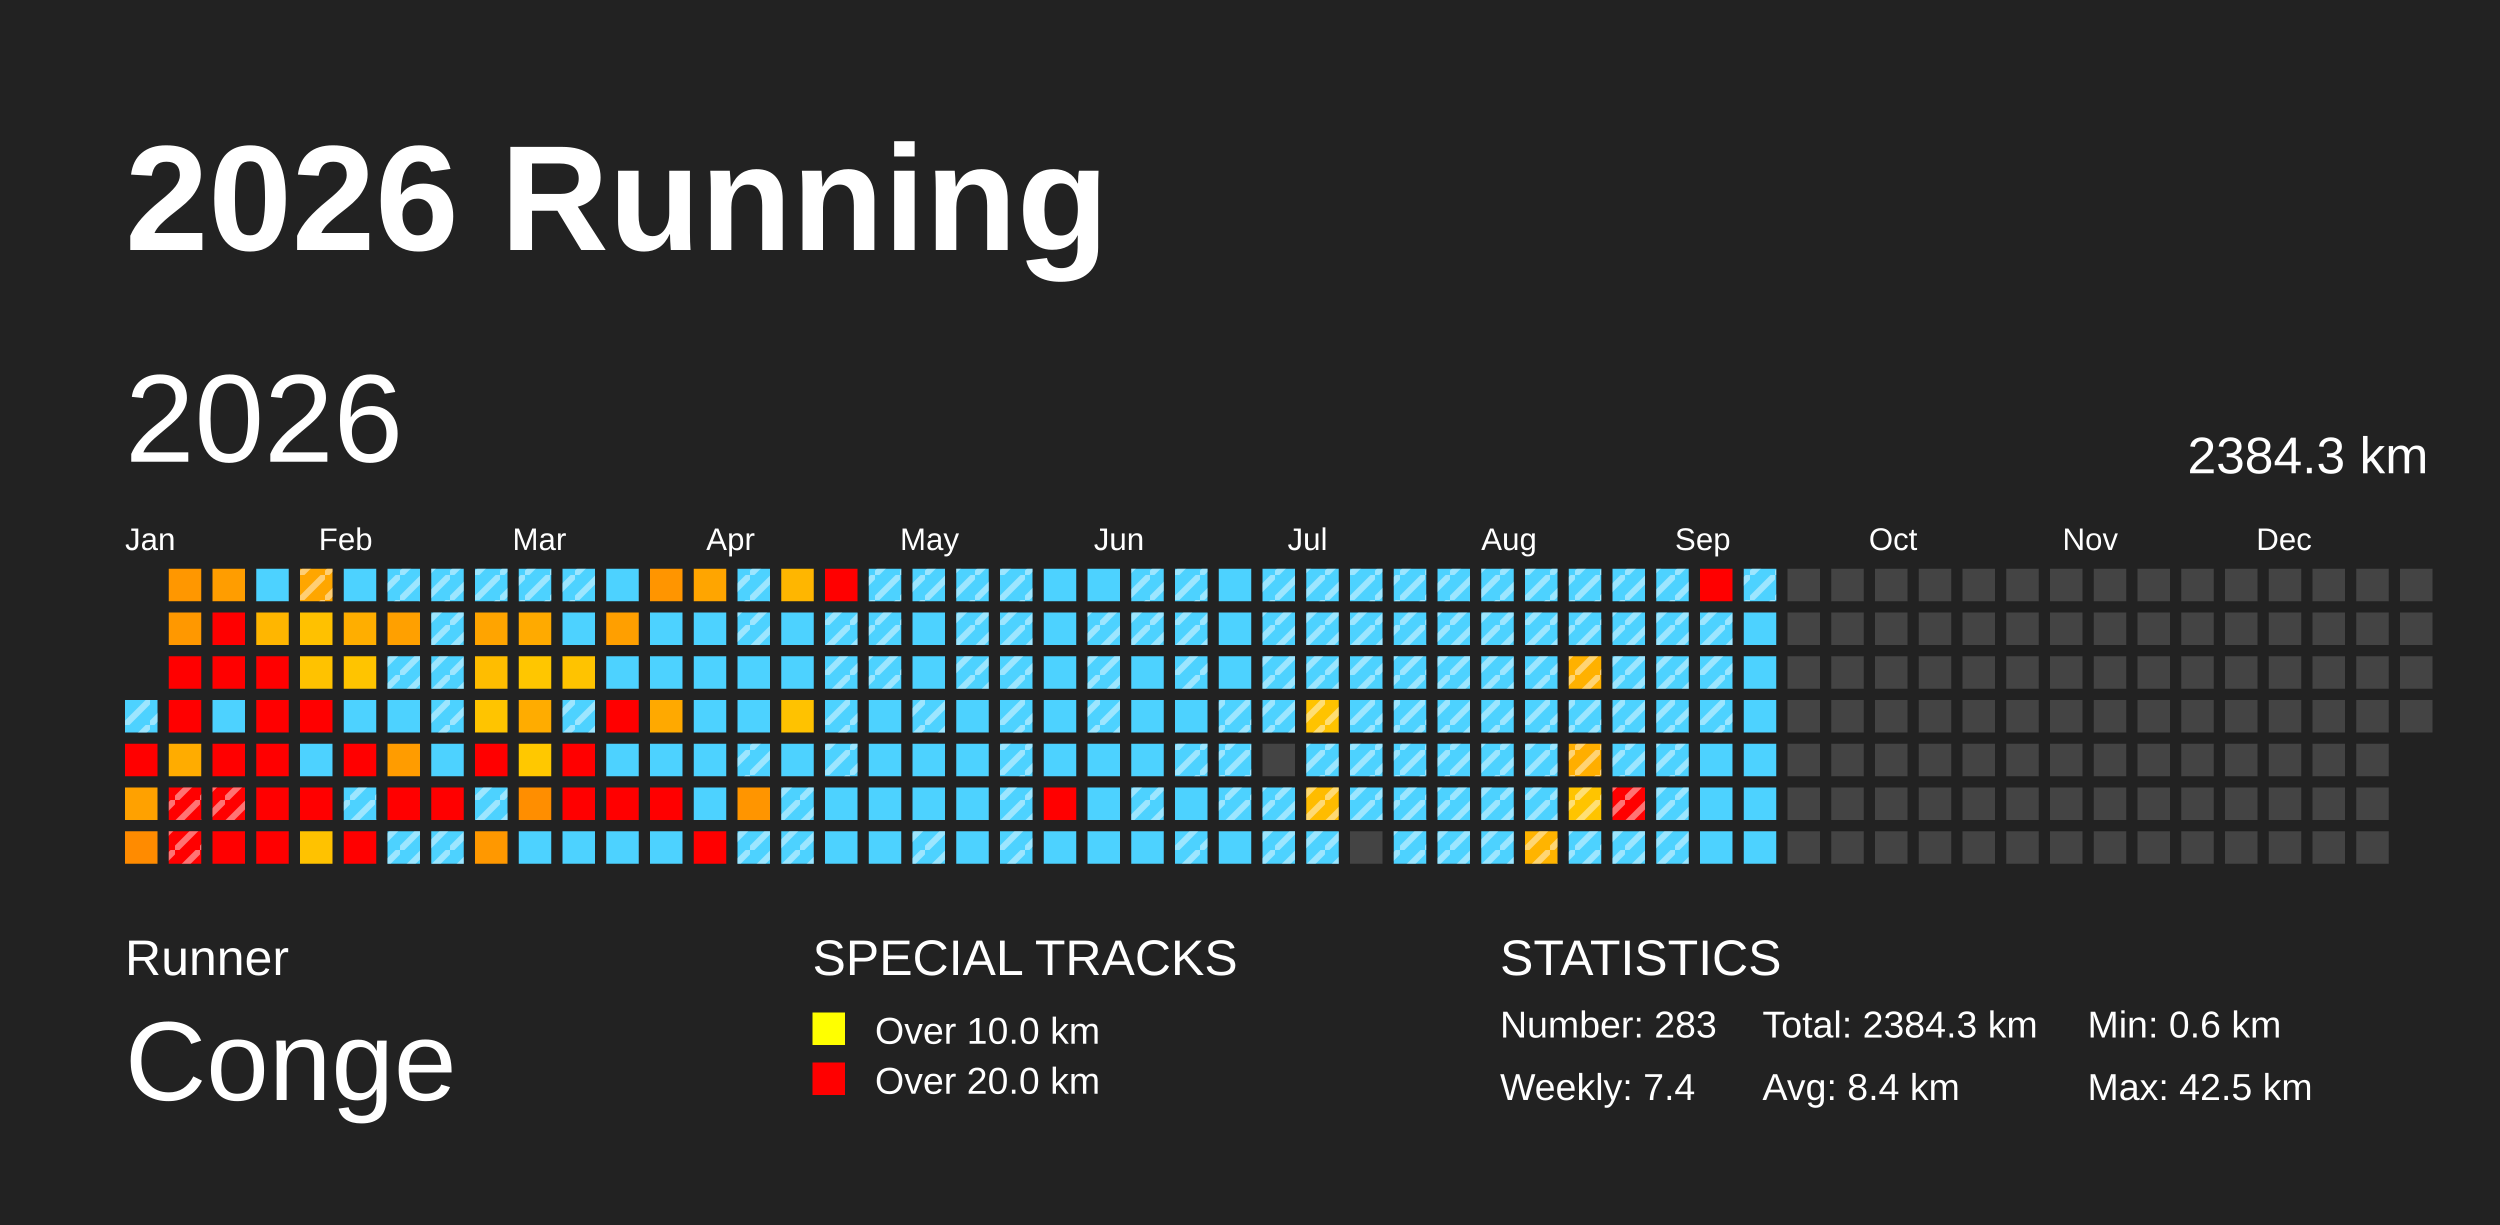
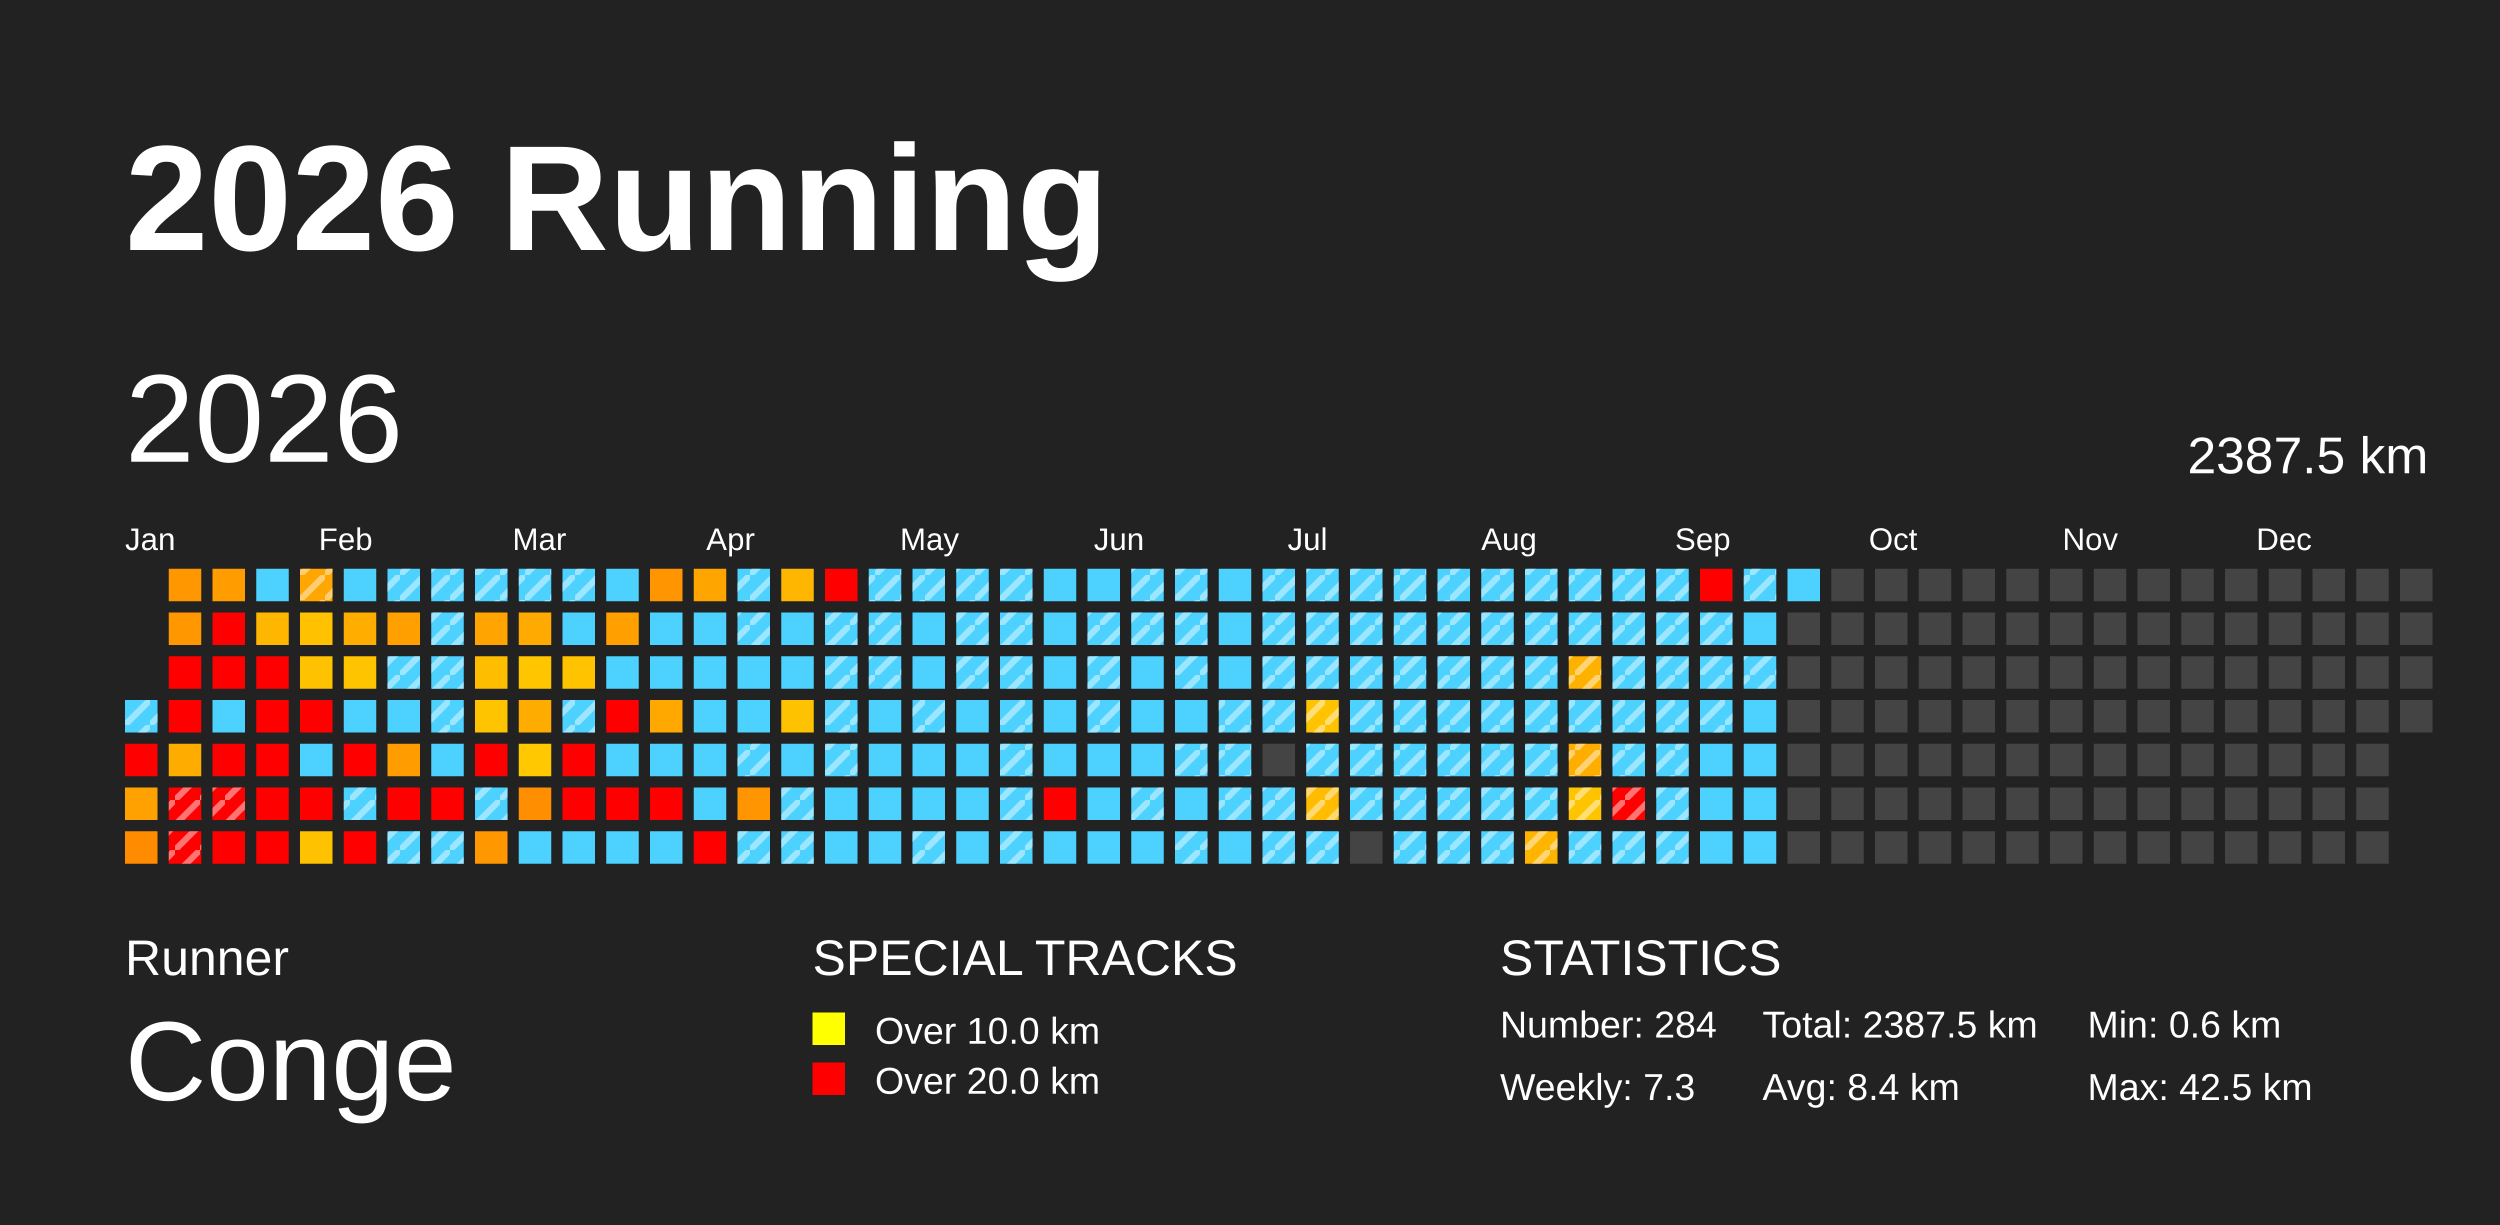
<svg xmlns="http://www.w3.org/2000/svg" baseProfile="full" height="98mm" version="1.1" viewBox="0,0,200,98" width="200mm">
  <defs>
    <pattern height="2" id="indoor-stripe" patternUnits="userSpaceOnUse" width="2">
      <line stroke="white" stroke-opacity="0.45" stroke-width="0.5" x1="0" x2="2" y1="2" y2="0" />
    </pattern>
  </defs>
  <rect fill="#222222" height="98" width="200" x="0" y="0" />
  <text fill="#FFFFFF" style="font-size:12px; font-family:Arial; font-weight:bold;" x="10" y="20">2026 Running</text>
  <text fill="#FFFFFF" style="font-size:4px; font-family:Arial" x="10" y="78">Runner</text>
  <text fill="#FFFFFF" style="font-size:9px; font-family:Arial" x="10" y="88">Conge</text>
  <text fill="#FFFFFF" style="font-size:4px; font-family:Arial" x="65" y="78">SPECIAL TRACKS</text>
  <rect fill="yellow" height="2.6" width="2.6" x="65" y="81" />
  <text fill="#FFFFFF" style="font-size:3px; font-family:Arial" x="70" y="83.5">Over 10.0 km</text>
  <rect fill="red" height="2.6" width="2.6" x="65" y="85" />
  <text fill="#FFFFFF" style="font-size:3px; font-family:Arial" x="70" y="87.5">Over 20.0 km</text>
  <text fill="#FFFFFF" style="font-size:4px; font-family:Arial" x="120" y="78">STATISTICS</text>
-   <text fill="#FFFFFF" style="font-size:3px; font-family:Arial" x="120" y="83">Number: 283</text>
-   <text fill="#FFFFFF" style="font-size:3px; font-family:Arial" x="120" y="88">Weekly: 7.4</text>
-   <text fill="#FFFFFF" style="font-size:3px; font-family:Arial" x="141" y="83">Total: 2384.3 km</text>
+   <text fill="#FFFFFF" style="font-size:3px; font-family:Arial" x="120" y="83">Number: 284</text>
+   <text fill="#FFFFFF" style="font-size:3px; font-family:Arial" x="120" y="88">Weekly: 7.3</text>
+   <text fill="#FFFFFF" style="font-size:3px; font-family:Arial" x="141" y="83">Total: 2387.5 km</text>
  <text fill="#FFFFFF" style="font-size:3px; font-family:Arial" x="141" y="88">Avg: 8.4 km</text>
  <text fill="#FFFFFF" style="font-size:3px; font-family:Arial" x="167" y="83">Min: 0.6 km</text>
  <text fill="#FFFFFF" style="font-size:3px; font-family:Arial" x="167" y="88">Max: 42.5 km</text>
  <text dominant-baseline="hanging" fill="#FFFFFF" style="font-size:10.0px; font-family:Arial;" x="10" y="30">2026</text>
-   <text dominant-baseline="hanging" fill="#FFFFFF" style="font-size:4.125px; font-family:Arial;" x="175" y="35">2384.3 km</text>
+   <text dominant-baseline="hanging" fill="#FFFFFF" style="font-size:4.125px; font-family:Arial;" x="175" y="35">2387.5 km</text>
  <text fill="#FFFFFF" style="font-size:2.5px; font-family:Arial" x="10.0" y="44">Jan</text>
  <text fill="#FFFFFF" style="font-size:2.5px; font-family:Arial" x="25.5" y="44">Feb</text>
  <text fill="#FFFFFF" style="font-size:2.5px; font-family:Arial" x="41.0" y="44">Mar</text>
  <text fill="#FFFFFF" style="font-size:2.5px; font-family:Arial" x="56.5" y="44">Apr</text>
  <text fill="#FFFFFF" style="font-size:2.5px; font-family:Arial" x="72.0" y="44">May</text>
  <text fill="#FFFFFF" style="font-size:2.5px; font-family:Arial" x="87.5" y="44">Jun</text>
  <text fill="#FFFFFF" style="font-size:2.5px; font-family:Arial" x="103.0" y="44">Jul</text>
  <text fill="#FFFFFF" style="font-size:2.5px; font-family:Arial" x="118.5" y="44">Aug</text>
  <text fill="#FFFFFF" style="font-size:2.5px; font-family:Arial" x="134.0" y="44">Sep</text>
  <text fill="#FFFFFF" style="font-size:2.5px; font-family:Arial" x="149.5" y="44">Oct</text>
  <text fill="#FFFFFF" style="font-size:2.5px; font-family:Arial" x="165.0" y="44">Nov</text>
  <text fill="#FFFFFF" style="font-size:2.5px; font-family:Arial" x="180.5" y="44">Dec</text>
  <rect fill="#4dd2ff" height="2.6" width="2.6" x="10.0" y="56.0" />
  <rect fill="url(#indoor-stripe)" height="2.6" style="pointer-events: none;" width="2.6" x="10.0" y="56.0" />
  <rect fill="red" height="2.6" width="2.6" x="10.0" y="59.5" />
  <rect fill="#ffa100" height="2.6" width="2.6" x="10.0" y="63.0" />
  <rect fill="#ff8b00" height="2.6" width="2.6" x="10.0" y="66.5" />
  <rect fill="#ff9700" height="2.6" width="2.6" x="13.5" y="45.5" />
  <rect fill="#ff9800" height="2.6" width="2.6" x="13.5" y="49.0" />
  <rect fill="red" height="2.6" width="2.6" x="13.5" y="52.5" />
  <rect fill="red" height="2.6" width="2.6" x="13.5" y="56.0" />
  <rect fill="#ffac00" height="2.6" width="2.6" x="13.5" y="59.5" />
  <rect fill="red" height="2.6" width="2.6" x="13.5" y="63.0" />
  <rect fill="url(#indoor-stripe)" height="2.6" style="pointer-events: none;" width="2.6" x="13.5" y="63.0" />
  <rect fill="red" height="2.6" width="2.6" x="13.5" y="66.5" />
  <rect fill="url(#indoor-stripe)" height="2.6" style="pointer-events: none;" width="2.6" x="13.5" y="66.5" />
  <rect fill="#ff9d00" height="2.6" width="2.6" x="17.0" y="45.5" />
  <rect fill="red" height="2.6" width="2.6" x="17.0" y="49.0" />
  <rect fill="red" height="2.6" width="2.6" x="17.0" y="52.5" />
  <rect fill="#4dd2ff" height="2.6" width="2.6" x="17.0" y="56.0" />
  <rect fill="red" height="2.6" width="2.6" x="17.0" y="59.5" />
  <rect fill="red" height="2.6" width="2.6" x="17.0" y="63.0" />
  <rect fill="url(#indoor-stripe)" height="2.6" style="pointer-events: none;" width="2.6" x="17.0" y="63.0" />
  <rect fill="red" height="2.6" width="2.6" x="17.0" y="66.5" />
  <rect fill="#4dd2ff" height="2.6" width="2.6" x="20.5" y="45.5" />
  <rect fill="#ffb600" height="2.6" width="2.6" x="20.5" y="49.0" />
  <rect fill="red" height="2.6" width="2.6" x="20.5" y="52.5" />
  <rect fill="red" height="2.6" width="2.6" x="20.5" y="56.0" />
  <rect fill="red" height="2.6" width="2.6" x="20.5" y="59.5" />
  <rect fill="red" height="2.6" width="2.6" x="20.5" y="63.0" />
  <rect fill="red" height="2.6" width="2.6" x="20.5" y="66.5" />
  <rect fill="#ffa600" height="2.6" width="2.6" x="24.0" y="45.5" />
  <rect fill="url(#indoor-stripe)" height="2.6" style="pointer-events: none;" width="2.6" x="24.0" y="45.5" />
  <rect fill="#ffc100" height="2.6" width="2.6" x="24.0" y="49.0" />
  <rect fill="#ffc200" height="2.6" width="2.6" x="24.0" y="52.5" />
  <rect fill="red" height="2.6" width="2.6" x="24.0" y="56.0" />
  <rect fill="#4dd2ff" height="2.6" width="2.6" x="24.0" y="59.5" />
  <rect fill="red" height="2.6" width="2.6" x="24.0" y="63.0" />
  <rect fill="#ffc200" height="2.6" width="2.6" x="24.0" y="66.5" />
  <rect fill="#4dd2ff" height="2.6" width="2.6" x="27.5" y="45.5" />
  <rect fill="#ffae00" height="2.6" width="2.6" x="27.5" y="49.0" />
  <rect fill="#ffc400" height="2.6" width="2.6" x="27.5" y="52.5" />
  <rect fill="#4dd2ff" height="2.6" width="2.6" x="27.5" y="56.0" />
  <rect fill="red" height="2.6" width="2.6" x="27.5" y="59.5" />
  <rect fill="#4dd2ff" height="2.6" width="2.6" x="27.5" y="63.0" />
  <rect fill="url(#indoor-stripe)" height="2.6" style="pointer-events: none;" width="2.6" x="27.5" y="63.0" />
  <rect fill="red" height="2.6" width="2.6" x="27.5" y="66.5" />
  <rect fill="#4dd2ff" height="2.6" width="2.6" x="31.0" y="45.5" />
  <rect fill="url(#indoor-stripe)" height="2.6" style="pointer-events: none;" width="2.6" x="31.0" y="45.5" />
  <rect fill="#ffa000" height="2.6" width="2.6" x="31.0" y="49.0" />
  <rect fill="#4dd2ff" height="2.6" width="2.6" x="31.0" y="52.5" />
  <rect fill="url(#indoor-stripe)" height="2.6" style="pointer-events: none;" width="2.6" x="31.0" y="52.5" />
  <rect fill="#4dd2ff" height="2.6" width="2.6" x="31.0" y="56.0" />
  <rect fill="#ff9c00" height="2.6" width="2.6" x="31.0" y="59.5" />
  <rect fill="red" height="2.6" width="2.6" x="31.0" y="63.0" />
  <rect fill="#4dd2ff" height="2.6" width="2.6" x="31.0" y="66.5" />
  <rect fill="url(#indoor-stripe)" height="2.6" style="pointer-events: none;" width="2.6" x="31.0" y="66.5" />
  <rect fill="#4dd2ff" height="2.6" width="2.6" x="34.5" y="45.5" />
  <rect fill="url(#indoor-stripe)" height="2.6" style="pointer-events: none;" width="2.6" x="34.5" y="45.5" />
  <rect fill="#4dd2ff" height="2.6" width="2.6" x="34.5" y="49.0" />
  <rect fill="url(#indoor-stripe)" height="2.6" style="pointer-events: none;" width="2.6" x="34.5" y="49.0" />
  <rect fill="#4dd2ff" height="2.6" width="2.6" x="34.5" y="52.5" />
  <rect fill="url(#indoor-stripe)" height="2.6" style="pointer-events: none;" width="2.6" x="34.5" y="52.5" />
  <rect fill="#4dd2ff" height="2.6" width="2.6" x="34.5" y="56.0" />
  <rect fill="url(#indoor-stripe)" height="2.6" style="pointer-events: none;" width="2.6" x="34.5" y="56.0" />
  <rect fill="#4dd2ff" height="2.6" width="2.6" x="34.5" y="59.5" />
  <rect fill="red" height="2.6" width="2.6" x="34.5" y="63.0" />
  <rect fill="#4dd2ff" height="2.6" width="2.6" x="34.5" y="66.5" />
  <rect fill="url(#indoor-stripe)" height="2.6" style="pointer-events: none;" width="2.6" x="34.5" y="66.5" />
  <rect fill="#4dd2ff" height="2.6" width="2.6" x="38.0" y="45.5" />
  <rect fill="url(#indoor-stripe)" height="2.6" style="pointer-events: none;" width="2.6" x="38.0" y="45.5" />
  <rect fill="#ffa400" height="2.6" width="2.6" x="38.0" y="49.0" />
  <rect fill="#ffbd00" height="2.6" width="2.6" x="38.0" y="52.5" />
  <rect fill="#ffc400" height="2.6" width="2.6" x="38.0" y="56.0" />
  <rect fill="red" height="2.6" width="2.6" x="38.0" y="59.5" />
  <rect fill="#4dd2ff" height="2.6" width="2.6" x="38.0" y="63.0" />
  <rect fill="url(#indoor-stripe)" height="2.6" style="pointer-events: none;" width="2.6" x="38.0" y="63.0" />
  <rect fill="#ff9800" height="2.6" width="2.6" x="38.0" y="66.5" />
  <rect fill="#4dd2ff" height="2.6" width="2.6" x="41.5" y="45.5" />
  <rect fill="url(#indoor-stripe)" height="2.6" style="pointer-events: none;" width="2.6" x="41.5" y="45.5" />
  <rect fill="#ffaa00" height="2.6" width="2.6" x="41.5" y="49.0" />
  <rect fill="#ffc600" height="2.6" width="2.6" x="41.5" y="52.5" />
  <rect fill="#ffac00" height="2.6" width="2.6" x="41.5" y="56.0" />
  <rect fill="#ffc800" height="2.6" width="2.6" x="41.5" y="59.5" />
  <rect fill="#ff8e00" height="2.6" width="2.6" x="41.5" y="63.0" />
  <rect fill="#4dd2ff" height="2.6" width="2.6" x="41.5" y="66.5" />
  <rect fill="#4dd2ff" height="2.6" width="2.6" x="45.0" y="45.5" />
  <rect fill="url(#indoor-stripe)" height="2.6" style="pointer-events: none;" width="2.6" x="45.0" y="45.5" />
  <rect fill="#4dd2ff" height="2.6" width="2.6" x="45.0" y="49.0" />
  <rect fill="#ffc300" height="2.6" width="2.6" x="45.0" y="52.5" />
  <rect fill="#4dd2ff" height="2.6" width="2.6" x="45.0" y="56.0" />
  <rect fill="url(#indoor-stripe)" height="2.6" style="pointer-events: none;" width="2.6" x="45.0" y="56.0" />
  <rect fill="red" height="2.6" width="2.6" x="45.0" y="59.5" />
  <rect fill="red" height="2.6" width="2.6" x="45.0" y="63.0" />
  <rect fill="#4dd2ff" height="2.6" width="2.6" x="45.0" y="66.5" />
  <rect fill="#4dd2ff" height="2.6" width="2.6" x="48.5" y="45.5" />
  <rect fill="#ff9f00" height="2.6" width="2.6" x="48.5" y="49.0" />
  <rect fill="#4dd2ff" height="2.6" width="2.6" x="48.5" y="52.5" />
  <rect fill="red" height="2.6" width="2.6" x="48.5" y="56.0" />
  <rect fill="#4dd2ff" height="2.6" width="2.6" x="48.5" y="59.5" />
  <rect fill="red" height="2.6" width="2.6" x="48.5" y="63.0" />
  <rect fill="#4dd2ff" height="2.6" width="2.6" x="48.5" y="66.5" />
  <rect fill="#ff9500" height="2.6" width="2.6" x="52.0" y="45.5" />
  <rect fill="#4dd2ff" height="2.6" width="2.6" x="52.0" y="49.0" />
  <rect fill="#4dd2ff" height="2.6" width="2.6" x="52.0" y="52.5" />
  <rect fill="#ffa900" height="2.6" width="2.6" x="52.0" y="56.0" />
  <rect fill="#4dd2ff" height="2.6" width="2.6" x="52.0" y="59.5" />
  <rect fill="red" height="2.6" width="2.6" x="52.0" y="63.0" />
  <rect fill="#4dd2ff" height="2.6" width="2.6" x="52.0" y="66.5" />
  <rect fill="#ffa500" height="2.6" width="2.6" x="55.5" y="45.5" />
  <rect fill="#4dd2ff" height="2.6" width="2.6" x="55.5" y="49.0" />
  <rect fill="#4dd2ff" height="2.6" width="2.6" x="55.5" y="52.5" />
  <rect fill="#4dd2ff" height="2.6" width="2.6" x="55.5" y="56.0" />
  <rect fill="#4dd2ff" height="2.6" width="2.6" x="55.5" y="59.5" />
  <rect fill="#4dd2ff" height="2.6" width="2.6" x="55.5" y="63.0" />
  <rect fill="red" height="2.6" width="2.6" x="55.5" y="66.5" />
  <rect fill="#4dd2ff" height="2.6" width="2.6" x="59.0" y="45.5" />
  <rect fill="url(#indoor-stripe)" height="2.6" style="pointer-events: none;" width="2.6" x="59.0" y="45.5" />
  <rect fill="#4dd2ff" height="2.6" width="2.6" x="59.0" y="49.0" />
  <rect fill="url(#indoor-stripe)" height="2.6" style="pointer-events: none;" width="2.6" x="59.0" y="49.0" />
  <rect fill="#4dd2ff" height="2.6" width="2.6" x="59.0" y="52.5" />
  <rect fill="#4dd2ff" height="2.6" width="2.6" x="59.0" y="56.0" />
  <rect fill="#4dd2ff" height="2.6" width="2.6" x="59.0" y="59.5" />
  <rect fill="url(#indoor-stripe)" height="2.6" style="pointer-events: none;" width="2.6" x="59.0" y="59.5" />
  <rect fill="#ff9500" height="2.6" width="2.6" x="59.0" y="63.0" />
  <rect fill="#4dd2ff" height="2.6" width="2.6" x="59.0" y="66.5" />
  <rect fill="url(#indoor-stripe)" height="2.6" style="pointer-events: none;" width="2.6" x="59.0" y="66.5" />
  <rect fill="#ffb600" height="2.6" width="2.6" x="62.5" y="45.5" />
  <rect fill="#4dd2ff" height="2.6" width="2.6" x="62.5" y="49.0" />
  <rect fill="#4dd2ff" height="2.6" width="2.6" x="62.5" y="52.5" />
  <rect fill="#ffc200" height="2.6" width="2.6" x="62.5" y="56.0" />
  <rect fill="#4dd2ff" height="2.6" width="2.6" x="62.5" y="59.5" />
  <rect fill="#4dd2ff" height="2.6" width="2.6" x="62.5" y="63.0" />
  <rect fill="url(#indoor-stripe)" height="2.6" style="pointer-events: none;" width="2.6" x="62.5" y="63.0" />
  <rect fill="#4dd2ff" height="2.6" width="2.6" x="62.5" y="66.5" />
  <rect fill="url(#indoor-stripe)" height="2.6" style="pointer-events: none;" width="2.6" x="62.5" y="66.5" />
  <rect fill="red" height="2.6" width="2.6" x="66.0" y="45.5" />
  <rect fill="#4dd2ff" height="2.6" width="2.6" x="66.0" y="49.0" />
  <rect fill="url(#indoor-stripe)" height="2.6" style="pointer-events: none;" width="2.6" x="66.0" y="49.0" />
  <rect fill="#4dd2ff" height="2.6" width="2.6" x="66.0" y="52.5" />
  <rect fill="url(#indoor-stripe)" height="2.6" style="pointer-events: none;" width="2.6" x="66.0" y="52.5" />
  <rect fill="#4dd2ff" height="2.6" width="2.6" x="66.0" y="56.0" />
  <rect fill="url(#indoor-stripe)" height="2.6" style="pointer-events: none;" width="2.6" x="66.0" y="56.0" />
  <rect fill="#4dd2ff" height="2.6" width="2.6" x="66.0" y="59.5" />
  <rect fill="url(#indoor-stripe)" height="2.6" style="pointer-events: none;" width="2.6" x="66.0" y="59.5" />
  <rect fill="#4dd2ff" height="2.6" width="2.6" x="66.0" y="63.0" />
  <rect fill="#4dd2ff" height="2.6" width="2.6" x="66.0" y="66.5" />
  <rect fill="#4dd2ff" height="2.6" width="2.6" x="69.5" y="45.5" />
  <rect fill="url(#indoor-stripe)" height="2.6" style="pointer-events: none;" width="2.6" x="69.5" y="45.5" />
  <rect fill="#4dd2ff" height="2.6" width="2.6" x="69.5" y="49.0" />
  <rect fill="url(#indoor-stripe)" height="2.6" style="pointer-events: none;" width="2.6" x="69.5" y="49.0" />
  <rect fill="#4dd2ff" height="2.6" width="2.6" x="69.5" y="52.5" />
  <rect fill="url(#indoor-stripe)" height="2.6" style="pointer-events: none;" width="2.6" x="69.5" y="52.5" />
  <rect fill="#4dd2ff" height="2.6" width="2.6" x="69.5" y="56.0" />
  <rect fill="#4dd2ff" height="2.6" width="2.6" x="69.5" y="59.5" />
  <rect fill="#4dd2ff" height="2.6" width="2.6" x="69.5" y="63.0" />
  <rect fill="#4dd2ff" height="2.6" width="2.6" x="69.5" y="66.5" />
  <rect fill="#4dd2ff" height="2.6" width="2.6" x="73.0" y="45.5" />
  <rect fill="url(#indoor-stripe)" height="2.6" style="pointer-events: none;" width="2.6" x="73.0" y="45.5" />
  <rect fill="#4dd2ff" height="2.6" width="2.6" x="73.0" y="49.0" />
  <rect fill="#4dd2ff" height="2.6" width="2.6" x="73.0" y="52.5" />
  <rect fill="#4dd2ff" height="2.6" width="2.6" x="73.0" y="56.0" />
  <rect fill="url(#indoor-stripe)" height="2.6" style="pointer-events: none;" width="2.6" x="73.0" y="56.0" />
  <rect fill="#4dd2ff" height="2.6" width="2.6" x="73.0" y="59.5" />
  <rect fill="#4dd2ff" height="2.6" width="2.6" x="73.0" y="63.0" />
  <rect fill="#4dd2ff" height="2.6" width="2.6" x="73.0" y="66.5" />
  <rect fill="url(#indoor-stripe)" height="2.6" style="pointer-events: none;" width="2.6" x="73.0" y="66.5" />
  <rect fill="#4dd2ff" height="2.6" width="2.6" x="76.5" y="45.5" />
  <rect fill="url(#indoor-stripe)" height="2.6" style="pointer-events: none;" width="2.6" x="76.5" y="45.5" />
  <rect fill="#4dd2ff" height="2.6" width="2.6" x="76.5" y="49.0" />
  <rect fill="url(#indoor-stripe)" height="2.6" style="pointer-events: none;" width="2.6" x="76.5" y="49.0" />
  <rect fill="#4dd2ff" height="2.6" width="2.6" x="76.5" y="52.5" />
  <rect fill="url(#indoor-stripe)" height="2.6" style="pointer-events: none;" width="2.6" x="76.5" y="52.5" />
  <rect fill="#4dd2ff" height="2.6" width="2.6" x="76.5" y="56.0" />
  <rect fill="#4dd2ff" height="2.6" width="2.6" x="76.5" y="59.5" />
  <rect fill="#4dd2ff" height="2.6" width="2.6" x="76.5" y="63.0" />
  <rect fill="#4dd2ff" height="2.6" width="2.6" x="76.5" y="66.5" />
  <rect fill="#4dd2ff" height="2.6" width="2.6" x="80.0" y="45.5" />
  <rect fill="url(#indoor-stripe)" height="2.6" style="pointer-events: none;" width="2.6" x="80.0" y="45.5" />
  <rect fill="#4dd2ff" height="2.6" width="2.6" x="80.0" y="49.0" />
  <rect fill="url(#indoor-stripe)" height="2.6" style="pointer-events: none;" width="2.6" x="80.0" y="49.0" />
  <rect fill="#4dd2ff" height="2.6" width="2.6" x="80.0" y="52.5" />
  <rect fill="url(#indoor-stripe)" height="2.6" style="pointer-events: none;" width="2.6" x="80.0" y="52.5" />
  <rect fill="#4dd2ff" height="2.6" width="2.6" x="80.0" y="56.0" />
  <rect fill="url(#indoor-stripe)" height="2.6" style="pointer-events: none;" width="2.6" x="80.0" y="56.0" />
  <rect fill="#4dd2ff" height="2.6" width="2.6" x="80.0" y="59.5" />
  <rect fill="url(#indoor-stripe)" height="2.6" style="pointer-events: none;" width="2.6" x="80.0" y="59.5" />
  <rect fill="#4dd2ff" height="2.6" width="2.6" x="80.0" y="63.0" />
  <rect fill="url(#indoor-stripe)" height="2.6" style="pointer-events: none;" width="2.6" x="80.0" y="63.0" />
  <rect fill="#4dd2ff" height="2.6" width="2.6" x="80.0" y="66.5" />
  <rect fill="url(#indoor-stripe)" height="2.6" style="pointer-events: none;" width="2.6" x="80.0" y="66.5" />
  <rect fill="#4dd2ff" height="2.6" width="2.6" x="83.5" y="45.5" />
  <rect fill="#4dd2ff" height="2.6" width="2.6" x="83.5" y="49.0" />
  <rect fill="#4dd2ff" height="2.6" width="2.6" x="83.5" y="52.5" />
  <rect fill="#4dd2ff" height="2.6" width="2.6" x="83.5" y="56.0" />
  <rect fill="#4dd2ff" height="2.6" width="2.6" x="83.5" y="59.5" />
  <rect fill="red" height="2.6" width="2.6" x="83.5" y="63.0" />
  <rect fill="#4dd2ff" height="2.6" width="2.6" x="83.5" y="66.5" />
  <rect fill="#4dd2ff" height="2.6" width="2.6" x="87.0" y="45.5" />
  <rect fill="#4dd2ff" height="2.6" width="2.6" x="87.0" y="49.0" />
  <rect fill="url(#indoor-stripe)" height="2.6" style="pointer-events: none;" width="2.6" x="87.0" y="49.0" />
  <rect fill="#4dd2ff" height="2.6" width="2.6" x="87.0" y="52.5" />
  <rect fill="url(#indoor-stripe)" height="2.6" style="pointer-events: none;" width="2.6" x="87.0" y="52.5" />
  <rect fill="#4dd2ff" height="2.6" width="2.6" x="87.0" y="56.0" />
  <rect fill="url(#indoor-stripe)" height="2.6" style="pointer-events: none;" width="2.6" x="87.0" y="56.0" />
  <rect fill="#4dd2ff" height="2.6" width="2.6" x="87.0" y="59.5" />
  <rect fill="#4dd2ff" height="2.6" width="2.6" x="87.0" y="63.0" />
  <rect fill="#4dd2ff" height="2.6" width="2.6" x="87.0" y="66.5" />
  <rect fill="#4dd2ff" height="2.6" width="2.6" x="90.5" y="45.5" />
  <rect fill="url(#indoor-stripe)" height="2.6" style="pointer-events: none;" width="2.6" x="90.5" y="45.5" />
  <rect fill="#4dd2ff" height="2.6" width="2.6" x="90.5" y="49.0" />
  <rect fill="url(#indoor-stripe)" height="2.6" style="pointer-events: none;" width="2.6" x="90.5" y="49.0" />
  <rect fill="#4dd2ff" height="2.6" width="2.6" x="90.5" y="52.5" />
  <rect fill="#4dd2ff" height="2.6" width="2.6" x="90.5" y="56.0" />
  <rect fill="#4dd2ff" height="2.6" width="2.6" x="90.5" y="59.5" />
  <rect fill="#4dd2ff" height="2.6" width="2.6" x="90.5" y="63.0" />
  <rect fill="url(#indoor-stripe)" height="2.6" style="pointer-events: none;" width="2.6" x="90.5" y="63.0" />
  <rect fill="#4dd2ff" height="2.6" width="2.6" x="90.5" y="66.5" />
  <rect fill="#4dd2ff" height="2.6" width="2.6" x="94.0" y="45.5" />
  <rect fill="url(#indoor-stripe)" height="2.6" style="pointer-events: none;" width="2.6" x="94.0" y="45.5" />
  <rect fill="#4dd2ff" height="2.6" width="2.6" x="94.0" y="49.0" />
  <rect fill="url(#indoor-stripe)" height="2.6" style="pointer-events: none;" width="2.6" x="94.0" y="49.0" />
  <rect fill="#4dd2ff" height="2.6" width="2.6" x="94.0" y="52.5" />
  <rect fill="url(#indoor-stripe)" height="2.6" style="pointer-events: none;" width="2.6" x="94.0" y="52.5" />
  <rect fill="#4dd2ff" height="2.6" width="2.6" x="94.0" y="56.0" />
  <rect fill="#4dd2ff" height="2.6" width="2.6" x="94.0" y="59.5" />
  <rect fill="url(#indoor-stripe)" height="2.6" style="pointer-events: none;" width="2.6" x="94.0" y="59.5" />
  <rect fill="#4dd2ff" height="2.6" width="2.6" x="94.0" y="63.0" />
  <rect fill="#4dd2ff" height="2.6" width="2.6" x="94.0" y="66.5" />
  <rect fill="url(#indoor-stripe)" height="2.6" style="pointer-events: none;" width="2.6" x="94.0" y="66.5" />
  <rect fill="#4dd2ff" height="2.6" width="2.6" x="97.5" y="45.5" />
  <rect fill="#4dd2ff" height="2.6" width="2.6" x="97.5" y="49.0" />
  <rect fill="#4dd2ff" height="2.6" width="2.6" x="97.5" y="52.5" />
  <rect fill="#4dd2ff" height="2.6" width="2.6" x="97.5" y="56.0" />
  <rect fill="url(#indoor-stripe)" height="2.6" style="pointer-events: none;" width="2.6" x="97.5" y="56.0" />
  <rect fill="#4dd2ff" height="2.6" width="2.6" x="97.5" y="59.5" />
  <rect fill="url(#indoor-stripe)" height="2.6" style="pointer-events: none;" width="2.6" x="97.5" y="59.5" />
  <rect fill="#4dd2ff" height="2.6" width="2.6" x="97.5" y="63.0" />
  <rect fill="url(#indoor-stripe)" height="2.6" style="pointer-events: none;" width="2.6" x="97.5" y="63.0" />
  <rect fill="#4dd2ff" height="2.6" width="2.6" x="97.5" y="66.5" />
  <rect fill="#4dd2ff" height="2.6" width="2.6" x="101.0" y="45.5" />
  <rect fill="url(#indoor-stripe)" height="2.6" style="pointer-events: none;" width="2.6" x="101.0" y="45.5" />
  <rect fill="#4dd2ff" height="2.6" width="2.6" x="101.0" y="49.0" />
  <rect fill="url(#indoor-stripe)" height="2.6" style="pointer-events: none;" width="2.6" x="101.0" y="49.0" />
  <rect fill="#4dd2ff" height="2.6" width="2.6" x="101.0" y="52.5" />
  <rect fill="url(#indoor-stripe)" height="2.6" style="pointer-events: none;" width="2.6" x="101.0" y="52.5" />
  <rect fill="#4dd2ff" height="2.6" width="2.6" x="101.0" y="56.0" />
  <rect fill="url(#indoor-stripe)" height="2.6" style="pointer-events: none;" width="2.6" x="101.0" y="56.0" />
  <rect fill="#444444" height="2.6" width="2.6" x="101.0" y="59.5" />
  <rect fill="#4dd2ff" height="2.6" width="2.6" x="101.0" y="63.0" />
  <rect fill="url(#indoor-stripe)" height="2.6" style="pointer-events: none;" width="2.6" x="101.0" y="63.0" />
  <rect fill="#4dd2ff" height="2.6" width="2.6" x="101.0" y="66.5" />
  <rect fill="url(#indoor-stripe)" height="2.6" style="pointer-events: none;" width="2.6" x="101.0" y="66.5" />
  <rect fill="#4dd2ff" height="2.6" width="2.6" x="104.5" y="45.5" />
  <rect fill="url(#indoor-stripe)" height="2.6" style="pointer-events: none;" width="2.6" x="104.5" y="45.5" />
  <rect fill="#4dd2ff" height="2.6" width="2.6" x="104.5" y="49.0" />
  <rect fill="url(#indoor-stripe)" height="2.6" style="pointer-events: none;" width="2.6" x="104.5" y="49.0" />
  <rect fill="#4dd2ff" height="2.6" width="2.6" x="104.5" y="52.5" />
  <rect fill="url(#indoor-stripe)" height="2.6" style="pointer-events: none;" width="2.6" x="104.5" y="52.5" />
  <rect fill="#ffc300" height="2.6" width="2.6" x="104.5" y="56.0" />
  <rect fill="url(#indoor-stripe)" height="2.6" style="pointer-events: none;" width="2.6" x="104.5" y="56.0" />
  <rect fill="#4dd2ff" height="2.6" width="2.6" x="104.5" y="59.5" />
  <rect fill="url(#indoor-stripe)" height="2.6" style="pointer-events: none;" width="2.6" x="104.5" y="59.5" />
  <rect fill="#ffbc00" height="2.6" width="2.6" x="104.5" y="63.0" />
  <rect fill="url(#indoor-stripe)" height="2.6" style="pointer-events: none;" width="2.6" x="104.5" y="63.0" />
  <rect fill="#4dd2ff" height="2.6" width="2.6" x="104.5" y="66.5" />
  <rect fill="url(#indoor-stripe)" height="2.6" style="pointer-events: none;" width="2.6" x="104.5" y="66.5" />
  <rect fill="#4dd2ff" height="2.6" width="2.6" x="108.0" y="45.5" />
  <rect fill="url(#indoor-stripe)" height="2.6" style="pointer-events: none;" width="2.6" x="108.0" y="45.5" />
  <rect fill="#4dd2ff" height="2.6" width="2.6" x="108.0" y="49.0" />
  <rect fill="url(#indoor-stripe)" height="2.6" style="pointer-events: none;" width="2.6" x="108.0" y="49.0" />
  <rect fill="#4dd2ff" height="2.6" width="2.6" x="108.0" y="52.5" />
  <rect fill="url(#indoor-stripe)" height="2.6" style="pointer-events: none;" width="2.6" x="108.0" y="52.5" />
  <rect fill="#4dd2ff" height="2.6" width="2.6" x="108.0" y="56.0" />
  <rect fill="url(#indoor-stripe)" height="2.6" style="pointer-events: none;" width="2.6" x="108.0" y="56.0" />
  <rect fill="#4dd2ff" height="2.6" width="2.6" x="108.0" y="59.5" />
  <rect fill="url(#indoor-stripe)" height="2.6" style="pointer-events: none;" width="2.6" x="108.0" y="59.5" />
  <rect fill="#4dd2ff" height="2.6" width="2.6" x="108.0" y="63.0" />
  <rect fill="url(#indoor-stripe)" height="2.6" style="pointer-events: none;" width="2.6" x="108.0" y="63.0" />
  <rect fill="#444444" height="2.6" width="2.6" x="108.0" y="66.5" />
  <rect fill="#4dd2ff" height="2.6" width="2.6" x="111.5" y="45.5" />
  <rect fill="url(#indoor-stripe)" height="2.6" style="pointer-events: none;" width="2.6" x="111.5" y="45.5" />
  <rect fill="#4dd2ff" height="2.6" width="2.6" x="111.5" y="49.0" />
  <rect fill="url(#indoor-stripe)" height="2.6" style="pointer-events: none;" width="2.6" x="111.5" y="49.0" />
  <rect fill="#4dd2ff" height="2.6" width="2.6" x="111.5" y="52.5" />
  <rect fill="url(#indoor-stripe)" height="2.6" style="pointer-events: none;" width="2.6" x="111.5" y="52.5" />
  <rect fill="#4dd2ff" height="2.6" width="2.6" x="111.5" y="56.0" />
  <rect fill="url(#indoor-stripe)" height="2.6" style="pointer-events: none;" width="2.6" x="111.5" y="56.0" />
  <rect fill="#4dd2ff" height="2.6" width="2.6" x="111.5" y="59.5" />
  <rect fill="url(#indoor-stripe)" height="2.6" style="pointer-events: none;" width="2.6" x="111.5" y="59.5" />
  <rect fill="#4dd2ff" height="2.6" width="2.6" x="111.5" y="63.0" />
  <rect fill="url(#indoor-stripe)" height="2.6" style="pointer-events: none;" width="2.6" x="111.5" y="63.0" />
  <rect fill="#4dd2ff" height="2.6" width="2.6" x="111.5" y="66.5" />
  <rect fill="url(#indoor-stripe)" height="2.6" style="pointer-events: none;" width="2.6" x="111.5" y="66.5" />
  <rect fill="#4dd2ff" height="2.6" width="2.6" x="115.0" y="45.5" />
  <rect fill="url(#indoor-stripe)" height="2.6" style="pointer-events: none;" width="2.6" x="115.0" y="45.5" />
  <rect fill="#4dd2ff" height="2.6" width="2.6" x="115.0" y="49.0" />
  <rect fill="url(#indoor-stripe)" height="2.6" style="pointer-events: none;" width="2.6" x="115.0" y="49.0" />
  <rect fill="#4dd2ff" height="2.6" width="2.6" x="115.0" y="52.5" />
  <rect fill="url(#indoor-stripe)" height="2.6" style="pointer-events: none;" width="2.6" x="115.0" y="52.5" />
  <rect fill="#4dd2ff" height="2.6" width="2.6" x="115.0" y="56.0" />
  <rect fill="url(#indoor-stripe)" height="2.6" style="pointer-events: none;" width="2.6" x="115.0" y="56.0" />
  <rect fill="#4dd2ff" height="2.6" width="2.6" x="115.0" y="59.5" />
  <rect fill="url(#indoor-stripe)" height="2.6" style="pointer-events: none;" width="2.6" x="115.0" y="59.5" />
  <rect fill="#4dd2ff" height="2.6" width="2.6" x="115.0" y="63.0" />
  <rect fill="url(#indoor-stripe)" height="2.6" style="pointer-events: none;" width="2.6" x="115.0" y="63.0" />
  <rect fill="#4dd2ff" height="2.6" width="2.6" x="115.0" y="66.5" />
  <rect fill="url(#indoor-stripe)" height="2.6" style="pointer-events: none;" width="2.6" x="115.0" y="66.5" />
  <rect fill="#4dd2ff" height="2.6" width="2.6" x="118.5" y="45.5" />
  <rect fill="url(#indoor-stripe)" height="2.6" style="pointer-events: none;" width="2.6" x="118.5" y="45.5" />
  <rect fill="#4dd2ff" height="2.6" width="2.6" x="118.5" y="49.0" />
  <rect fill="url(#indoor-stripe)" height="2.6" style="pointer-events: none;" width="2.6" x="118.5" y="49.0" />
  <rect fill="#4dd2ff" height="2.6" width="2.6" x="118.5" y="52.5" />
  <rect fill="url(#indoor-stripe)" height="2.6" style="pointer-events: none;" width="2.6" x="118.5" y="52.5" />
  <rect fill="#4dd2ff" height="2.6" width="2.6" x="118.5" y="56.0" />
  <rect fill="url(#indoor-stripe)" height="2.6" style="pointer-events: none;" width="2.6" x="118.5" y="56.0" />
  <rect fill="#4dd2ff" height="2.6" width="2.6" x="118.5" y="59.5" />
  <rect fill="url(#indoor-stripe)" height="2.6" style="pointer-events: none;" width="2.6" x="118.5" y="59.5" />
  <rect fill="#4dd2ff" height="2.6" width="2.6" x="118.5" y="63.0" />
  <rect fill="url(#indoor-stripe)" height="2.6" style="pointer-events: none;" width="2.6" x="118.5" y="63.0" />
  <rect fill="#4dd2ff" height="2.6" width="2.6" x="118.5" y="66.5" />
  <rect fill="url(#indoor-stripe)" height="2.6" style="pointer-events: none;" width="2.6" x="118.5" y="66.5" />
  <rect fill="#4dd2ff" height="2.6" width="2.6" x="122.0" y="45.5" />
  <rect fill="url(#indoor-stripe)" height="2.6" style="pointer-events: none;" width="2.6" x="122.0" y="45.5" />
  <rect fill="#4dd2ff" height="2.6" width="2.6" x="122.0" y="49.0" />
  <rect fill="url(#indoor-stripe)" height="2.6" style="pointer-events: none;" width="2.6" x="122.0" y="49.0" />
  <rect fill="#4dd2ff" height="2.6" width="2.6" x="122.0" y="52.5" />
  <rect fill="url(#indoor-stripe)" height="2.6" style="pointer-events: none;" width="2.6" x="122.0" y="52.5" />
  <rect fill="#4dd2ff" height="2.6" width="2.6" x="122.0" y="56.0" />
  <rect fill="url(#indoor-stripe)" height="2.6" style="pointer-events: none;" width="2.6" x="122.0" y="56.0" />
  <rect fill="#4dd2ff" height="2.6" width="2.6" x="122.0" y="59.5" />
  <rect fill="url(#indoor-stripe)" height="2.6" style="pointer-events: none;" width="2.6" x="122.0" y="59.5" />
  <rect fill="#4dd2ff" height="2.6" width="2.6" x="122.0" y="63.0" />
  <rect fill="url(#indoor-stripe)" height="2.6" style="pointer-events: none;" width="2.6" x="122.0" y="63.0" />
  <rect fill="#ffb400" height="2.6" width="2.6" x="122.0" y="66.5" />
  <rect fill="url(#indoor-stripe)" height="2.6" style="pointer-events: none;" width="2.6" x="122.0" y="66.5" />
  <rect fill="#4dd2ff" height="2.6" width="2.6" x="125.5" y="45.5" />
  <rect fill="url(#indoor-stripe)" height="2.6" style="pointer-events: none;" width="2.6" x="125.5" y="45.5" />
  <rect fill="#4dd2ff" height="2.6" width="2.6" x="125.5" y="49.0" />
  <rect fill="url(#indoor-stripe)" height="2.6" style="pointer-events: none;" width="2.6" x="125.5" y="49.0" />
  <rect fill="#ffb100" height="2.6" width="2.6" x="125.5" y="52.5" />
  <rect fill="url(#indoor-stripe)" height="2.6" style="pointer-events: none;" width="2.6" x="125.5" y="52.5" />
  <rect fill="#4dd2ff" height="2.6" width="2.6" x="125.5" y="56.0" />
  <rect fill="url(#indoor-stripe)" height="2.6" style="pointer-events: none;" width="2.6" x="125.5" y="56.0" />
  <rect fill="#ffae00" height="2.6" width="2.6" x="125.5" y="59.5" />
  <rect fill="url(#indoor-stripe)" height="2.6" style="pointer-events: none;" width="2.6" x="125.5" y="59.5" />
  <rect fill="#ffc400" height="2.6" width="2.6" x="125.5" y="63.0" />
  <rect fill="url(#indoor-stripe)" height="2.6" style="pointer-events: none;" width="2.6" x="125.5" y="63.0" />
  <rect fill="#4dd2ff" height="2.6" width="2.6" x="125.5" y="66.5" />
  <rect fill="url(#indoor-stripe)" height="2.6" style="pointer-events: none;" width="2.6" x="125.5" y="66.5" />
  <rect fill="#4dd2ff" height="2.6" width="2.6" x="129.0" y="45.5" />
  <rect fill="url(#indoor-stripe)" height="2.6" style="pointer-events: none;" width="2.6" x="129.0" y="45.5" />
  <rect fill="#4dd2ff" height="2.6" width="2.6" x="129.0" y="49.0" />
  <rect fill="url(#indoor-stripe)" height="2.6" style="pointer-events: none;" width="2.6" x="129.0" y="49.0" />
  <rect fill="#4dd2ff" height="2.6" width="2.6" x="129.0" y="52.5" />
  <rect fill="url(#indoor-stripe)" height="2.6" style="pointer-events: none;" width="2.6" x="129.0" y="52.5" />
  <rect fill="#4dd2ff" height="2.6" width="2.6" x="129.0" y="56.0" />
  <rect fill="url(#indoor-stripe)" height="2.6" style="pointer-events: none;" width="2.6" x="129.0" y="56.0" />
  <rect fill="#4dd2ff" height="2.6" width="2.6" x="129.0" y="59.5" />
  <rect fill="url(#indoor-stripe)" height="2.6" style="pointer-events: none;" width="2.6" x="129.0" y="59.5" />
  <rect fill="red" height="2.6" width="2.6" x="129.0" y="63.0" />
  <rect fill="url(#indoor-stripe)" height="2.6" style="pointer-events: none;" width="2.6" x="129.0" y="63.0" />
  <rect fill="#4dd2ff" height="2.6" width="2.6" x="129.0" y="66.5" />
  <rect fill="url(#indoor-stripe)" height="2.6" style="pointer-events: none;" width="2.6" x="129.0" y="66.5" />
  <rect fill="#4dd2ff" height="2.6" width="2.6" x="132.5" y="45.5" />
  <rect fill="url(#indoor-stripe)" height="2.6" style="pointer-events: none;" width="2.6" x="132.5" y="45.5" />
  <rect fill="#4dd2ff" height="2.6" width="2.6" x="132.5" y="49.0" />
  <rect fill="url(#indoor-stripe)" height="2.6" style="pointer-events: none;" width="2.6" x="132.5" y="49.0" />
  <rect fill="#4dd2ff" height="2.6" width="2.6" x="132.5" y="52.5" />
  <rect fill="url(#indoor-stripe)" height="2.6" style="pointer-events: none;" width="2.6" x="132.5" y="52.5" />
  <rect fill="#4dd2ff" height="2.6" width="2.6" x="132.5" y="56.0" />
  <rect fill="url(#indoor-stripe)" height="2.6" style="pointer-events: none;" width="2.6" x="132.5" y="56.0" />
  <rect fill="#4dd2ff" height="2.6" width="2.6" x="132.5" y="59.5" />
  <rect fill="url(#indoor-stripe)" height="2.6" style="pointer-events: none;" width="2.6" x="132.5" y="59.5" />
  <rect fill="#4dd2ff" height="2.6" width="2.6" x="132.5" y="63.0" />
  <rect fill="url(#indoor-stripe)" height="2.6" style="pointer-events: none;" width="2.6" x="132.5" y="63.0" />
  <rect fill="#4dd2ff" height="2.6" width="2.6" x="132.5" y="66.5" />
  <rect fill="url(#indoor-stripe)" height="2.6" style="pointer-events: none;" width="2.6" x="132.5" y="66.5" />
  <rect fill="red" height="2.6" width="2.6" x="136.0" y="45.5" />
  <rect fill="#4dd2ff" height="2.6" width="2.6" x="136.0" y="49.0" />
  <rect fill="url(#indoor-stripe)" height="2.6" style="pointer-events: none;" width="2.6" x="136.0" y="49.0" />
  <rect fill="#4dd2ff" height="2.6" width="2.6" x="136.0" y="52.5" />
  <rect fill="url(#indoor-stripe)" height="2.6" style="pointer-events: none;" width="2.6" x="136.0" y="52.5" />
  <rect fill="#4dd2ff" height="2.6" width="2.6" x="136.0" y="56.0" />
  <rect fill="url(#indoor-stripe)" height="2.6" style="pointer-events: none;" width="2.6" x="136.0" y="56.0" />
  <rect fill="#4dd2ff" height="2.6" width="2.6" x="136.0" y="59.5" />
  <rect fill="#4dd2ff" height="2.6" width="2.6" x="136.0" y="63.0" />
  <rect fill="#4dd2ff" height="2.6" width="2.6" x="136.0" y="66.5" />
  <rect fill="#4dd2ff" height="2.6" width="2.6" x="139.5" y="45.5" />
  <rect fill="url(#indoor-stripe)" height="2.6" style="pointer-events: none;" width="2.6" x="139.5" y="45.5" />
  <rect fill="#4dd2ff" height="2.6" width="2.6" x="139.5" y="49.0" />
  <rect fill="#4dd2ff" height="2.6" width="2.6" x="139.5" y="52.5" />
+   <rect fill="url(#indoor-stripe)" height="2.6" style="pointer-events: none;" width="2.6" x="139.5" y="52.5" />
  <rect fill="#4dd2ff" height="2.6" width="2.6" x="139.5" y="56.0" />
  <rect fill="#4dd2ff" height="2.6" width="2.6" x="139.5" y="59.5" />
  <rect fill="#4dd2ff" height="2.6" width="2.6" x="139.5" y="63.0" />
  <rect fill="#4dd2ff" height="2.6" width="2.6" x="139.5" y="66.5" />
-   <rect fill="#444444" height="2.6" width="2.6" x="143.0" y="45.5" />
+   <rect fill="#4dd2ff" height="2.6" width="2.6" x="143.0" y="45.5" />
  <rect fill="#444444" height="2.6" width="2.6" x="143.0" y="49.0" />
  <rect fill="#444444" height="2.6" width="2.6" x="143.0" y="52.5" />
  <rect fill="#444444" height="2.6" width="2.6" x="143.0" y="56.0" />
  <rect fill="#444444" height="2.6" width="2.6" x="143.0" y="59.5" />
  <rect fill="#444444" height="2.6" width="2.6" x="143.0" y="63.0" />
  <rect fill="#444444" height="2.6" width="2.6" x="143.0" y="66.5" />
  <rect fill="#444444" height="2.6" width="2.6" x="146.5" y="45.5" />
  <rect fill="#444444" height="2.6" width="2.6" x="146.5" y="49.0" />
  <rect fill="#444444" height="2.6" width="2.6" x="146.5" y="52.5" />
  <rect fill="#444444" height="2.6" width="2.6" x="146.5" y="56.0" />
  <rect fill="#444444" height="2.6" width="2.6" x="146.5" y="59.5" />
  <rect fill="#444444" height="2.6" width="2.6" x="146.5" y="63.0" />
  <rect fill="#444444" height="2.6" width="2.6" x="146.5" y="66.5" />
  <rect fill="#444444" height="2.6" width="2.6" x="150.0" y="45.5" />
  <rect fill="#444444" height="2.6" width="2.6" x="150.0" y="49.0" />
  <rect fill="#444444" height="2.6" width="2.6" x="150.0" y="52.5" />
  <rect fill="#444444" height="2.6" width="2.6" x="150.0" y="56.0" />
  <rect fill="#444444" height="2.6" width="2.6" x="150.0" y="59.5" />
  <rect fill="#444444" height="2.6" width="2.6" x="150.0" y="63.0" />
  <rect fill="#444444" height="2.6" width="2.6" x="150.0" y="66.5" />
  <rect fill="#444444" height="2.6" width="2.6" x="153.5" y="45.5" />
  <rect fill="#444444" height="2.6" width="2.6" x="153.5" y="49.0" />
  <rect fill="#444444" height="2.6" width="2.6" x="153.5" y="52.5" />
  <rect fill="#444444" height="2.6" width="2.6" x="153.5" y="56.0" />
  <rect fill="#444444" height="2.6" width="2.6" x="153.5" y="59.5" />
  <rect fill="#444444" height="2.6" width="2.6" x="153.5" y="63.0" />
  <rect fill="#444444" height="2.6" width="2.6" x="153.5" y="66.5" />
  <rect fill="#444444" height="2.6" width="2.6" x="157.0" y="45.5" />
  <rect fill="#444444" height="2.6" width="2.6" x="157.0" y="49.0" />
  <rect fill="#444444" height="2.6" width="2.6" x="157.0" y="52.5" />
  <rect fill="#444444" height="2.6" width="2.6" x="157.0" y="56.0" />
  <rect fill="#444444" height="2.6" width="2.6" x="157.0" y="59.5" />
  <rect fill="#444444" height="2.6" width="2.6" x="157.0" y="63.0" />
  <rect fill="#444444" height="2.6" width="2.6" x="157.0" y="66.5" />
  <rect fill="#444444" height="2.6" width="2.6" x="160.5" y="45.5" />
  <rect fill="#444444" height="2.6" width="2.6" x="160.5" y="49.0" />
  <rect fill="#444444" height="2.6" width="2.6" x="160.5" y="52.5" />
  <rect fill="#444444" height="2.6" width="2.6" x="160.5" y="56.0" />
  <rect fill="#444444" height="2.6" width="2.6" x="160.5" y="59.5" />
  <rect fill="#444444" height="2.6" width="2.6" x="160.5" y="63.0" />
  <rect fill="#444444" height="2.6" width="2.6" x="160.5" y="66.5" />
  <rect fill="#444444" height="2.6" width="2.6" x="164.0" y="45.5" />
  <rect fill="#444444" height="2.6" width="2.6" x="164.0" y="49.0" />
  <rect fill="#444444" height="2.6" width="2.6" x="164.0" y="52.5" />
  <rect fill="#444444" height="2.6" width="2.6" x="164.0" y="56.0" />
  <rect fill="#444444" height="2.6" width="2.6" x="164.0" y="59.5" />
  <rect fill="#444444" height="2.6" width="2.6" x="164.0" y="63.0" />
  <rect fill="#444444" height="2.6" width="2.6" x="164.0" y="66.5" />
  <rect fill="#444444" height="2.6" width="2.6" x="167.5" y="45.5" />
  <rect fill="#444444" height="2.6" width="2.6" x="167.5" y="49.0" />
  <rect fill="#444444" height="2.6" width="2.6" x="167.5" y="52.5" />
  <rect fill="#444444" height="2.6" width="2.6" x="167.5" y="56.0" />
  <rect fill="#444444" height="2.6" width="2.6" x="167.5" y="59.5" />
  <rect fill="#444444" height="2.6" width="2.6" x="167.5" y="63.0" />
  <rect fill="#444444" height="2.6" width="2.6" x="167.5" y="66.5" />
  <rect fill="#444444" height="2.6" width="2.6" x="171.0" y="45.5" />
  <rect fill="#444444" height="2.6" width="2.6" x="171.0" y="49.0" />
  <rect fill="#444444" height="2.6" width="2.6" x="171.0" y="52.5" />
  <rect fill="#444444" height="2.6" width="2.6" x="171.0" y="56.0" />
  <rect fill="#444444" height="2.6" width="2.6" x="171.0" y="59.5" />
  <rect fill="#444444" height="2.6" width="2.6" x="171.0" y="63.0" />
  <rect fill="#444444" height="2.6" width="2.6" x="171.0" y="66.5" />
  <rect fill="#444444" height="2.6" width="2.6" x="174.5" y="45.5" />
  <rect fill="#444444" height="2.6" width="2.6" x="174.5" y="49.0" />
  <rect fill="#444444" height="2.6" width="2.6" x="174.5" y="52.5" />
  <rect fill="#444444" height="2.6" width="2.6" x="174.5" y="56.0" />
  <rect fill="#444444" height="2.6" width="2.6" x="174.5" y="59.5" />
  <rect fill="#444444" height="2.6" width="2.6" x="174.5" y="63.0" />
  <rect fill="#444444" height="2.6" width="2.6" x="174.5" y="66.5" />
  <rect fill="#444444" height="2.6" width="2.6" x="178.0" y="45.5" />
  <rect fill="#444444" height="2.6" width="2.6" x="178.0" y="49.0" />
  <rect fill="#444444" height="2.6" width="2.6" x="178.0" y="52.5" />
  <rect fill="#444444" height="2.6" width="2.6" x="178.0" y="56.0" />
  <rect fill="#444444" height="2.6" width="2.6" x="178.0" y="59.5" />
  <rect fill="#444444" height="2.6" width="2.6" x="178.0" y="63.0" />
  <rect fill="#444444" height="2.6" width="2.6" x="178.0" y="66.5" />
  <rect fill="#444444" height="2.6" width="2.6" x="181.5" y="45.5" />
  <rect fill="#444444" height="2.6" width="2.6" x="181.5" y="49.0" />
  <rect fill="#444444" height="2.6" width="2.6" x="181.5" y="52.5" />
  <rect fill="#444444" height="2.6" width="2.6" x="181.5" y="56.0" />
  <rect fill="#444444" height="2.6" width="2.6" x="181.5" y="59.5" />
  <rect fill="#444444" height="2.6" width="2.6" x="181.5" y="63.0" />
  <rect fill="#444444" height="2.6" width="2.6" x="181.5" y="66.5" />
  <rect fill="#444444" height="2.6" width="2.6" x="185.0" y="45.5" />
  <rect fill="#444444" height="2.6" width="2.6" x="185.0" y="49.0" />
  <rect fill="#444444" height="2.6" width="2.6" x="185.0" y="52.5" />
  <rect fill="#444444" height="2.6" width="2.6" x="185.0" y="56.0" />
  <rect fill="#444444" height="2.6" width="2.6" x="185.0" y="59.5" />
  <rect fill="#444444" height="2.6" width="2.6" x="185.0" y="63.0" />
  <rect fill="#444444" height="2.6" width="2.6" x="185.0" y="66.5" />
  <rect fill="#444444" height="2.6" width="2.6" x="188.5" y="45.5" />
  <rect fill="#444444" height="2.6" width="2.6" x="188.5" y="49.0" />
  <rect fill="#444444" height="2.6" width="2.6" x="188.5" y="52.5" />
  <rect fill="#444444" height="2.6" width="2.6" x="188.5" y="56.0" />
  <rect fill="#444444" height="2.6" width="2.6" x="188.5" y="59.5" />
  <rect fill="#444444" height="2.6" width="2.6" x="188.5" y="63.0" />
  <rect fill="#444444" height="2.6" width="2.6" x="188.5" y="66.5" />
  <rect fill="#444444" height="2.6" width="2.6" x="192.0" y="45.5" />
  <rect fill="#444444" height="2.6" width="2.6" x="192.0" y="49.0" />
  <rect fill="#444444" height="2.6" width="2.6" x="192.0" y="52.5" />
  <rect fill="#444444" height="2.6" width="2.6" x="192.0" y="56.0" />
</svg>
